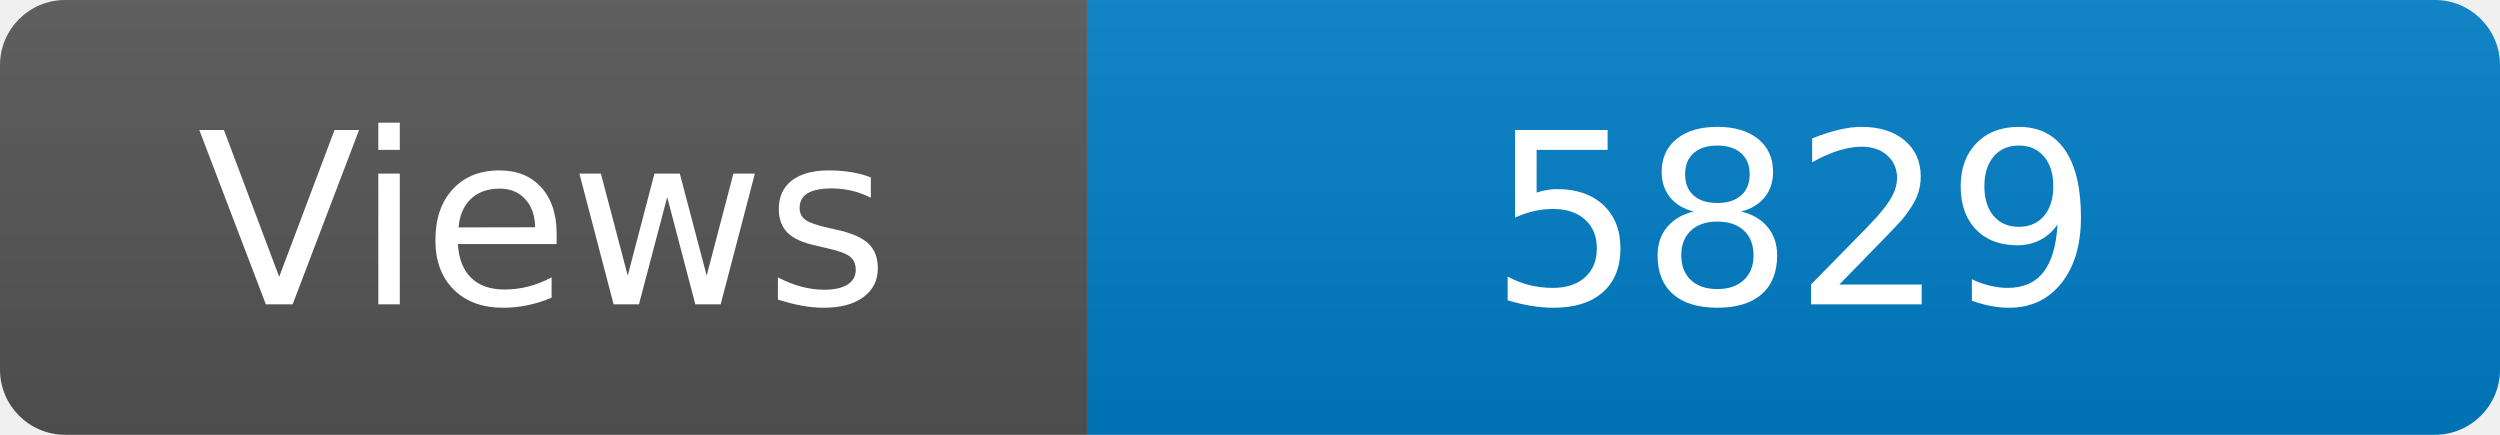
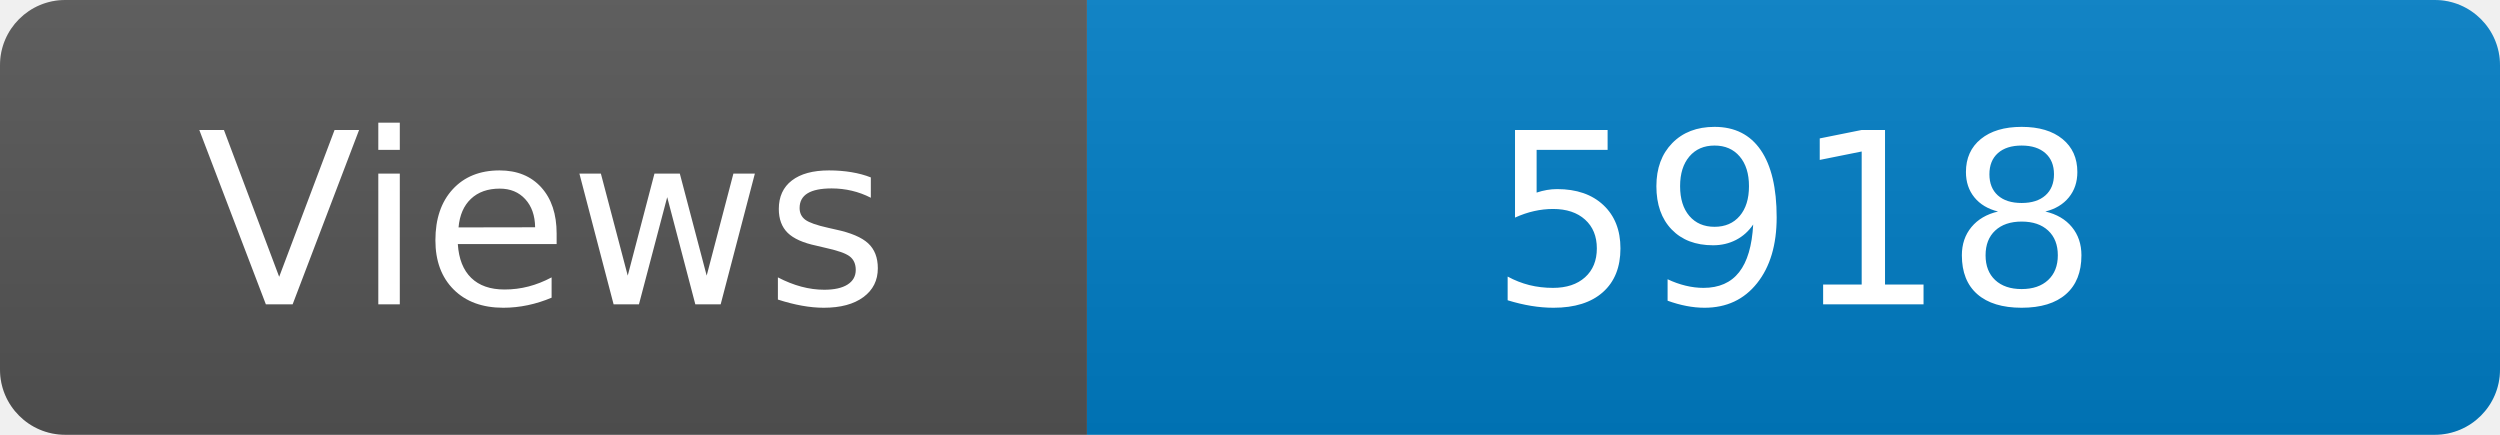
<svg xmlns="http://www.w3.org/2000/svg" width="115" height="20" role="img" aria-label="Maintained?: yes">
  <linearGradient id="s" x2="0" y2="100%">
    <stop offset="0" stop-color="#bbb" stop-opacity=".1" />
    <stop offset="1" stop-opacity=".1" />
  </linearGradient>
  <clipPath id="r">
    <rect width="115" height="20" rx="3" fill="#fff" />
  </clipPath>
  <g clip-path="url(#r)">
    <rect width="50" height="20" fill="#555" />
    <rect x="50" width="160" height="20" fill="#007ec6" />
    <rect width="115" height="20" fill="url(#s)" />
  </g>
  <g fill="#fff" text-anchor="middle" font-family="Verdana,Geneva,DejaVu Sans,sans-serif" font-size="110">
    <text x="250" y="140" transform="scale(.1)" fill="#fff">Views</text>
-     <text x="825" y="140" transform="scale(.1)" fill="#fff">5829</text>
+     <text x="825" y="140" transform="scale(.1)" fill="#fff">5918</text>
  </g>
</svg>
